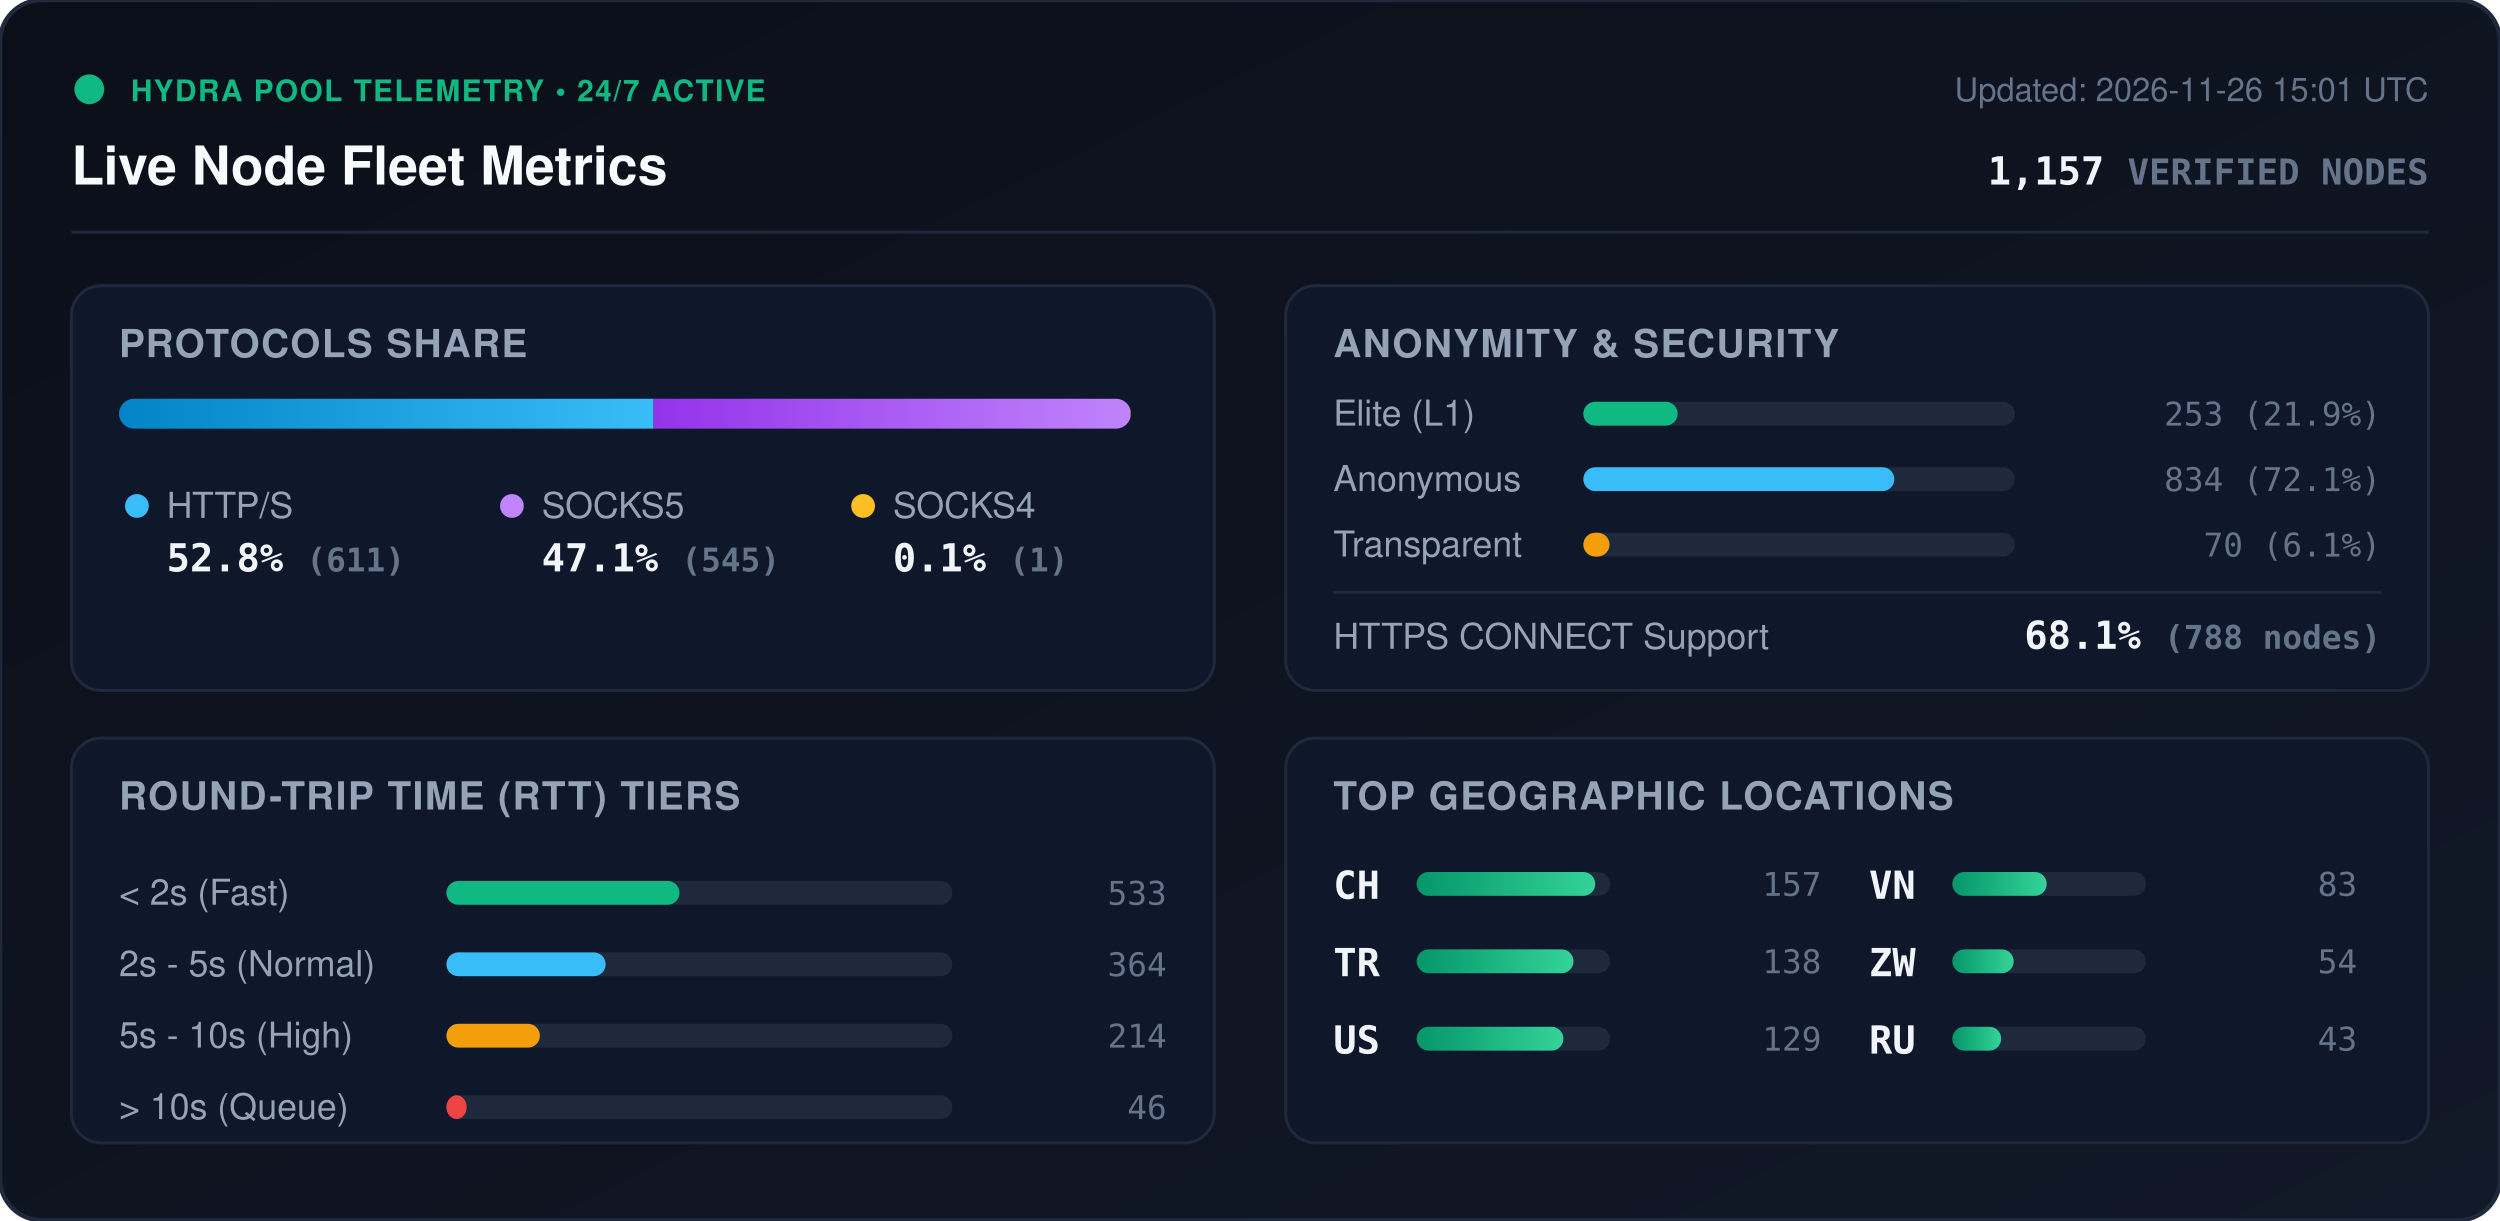
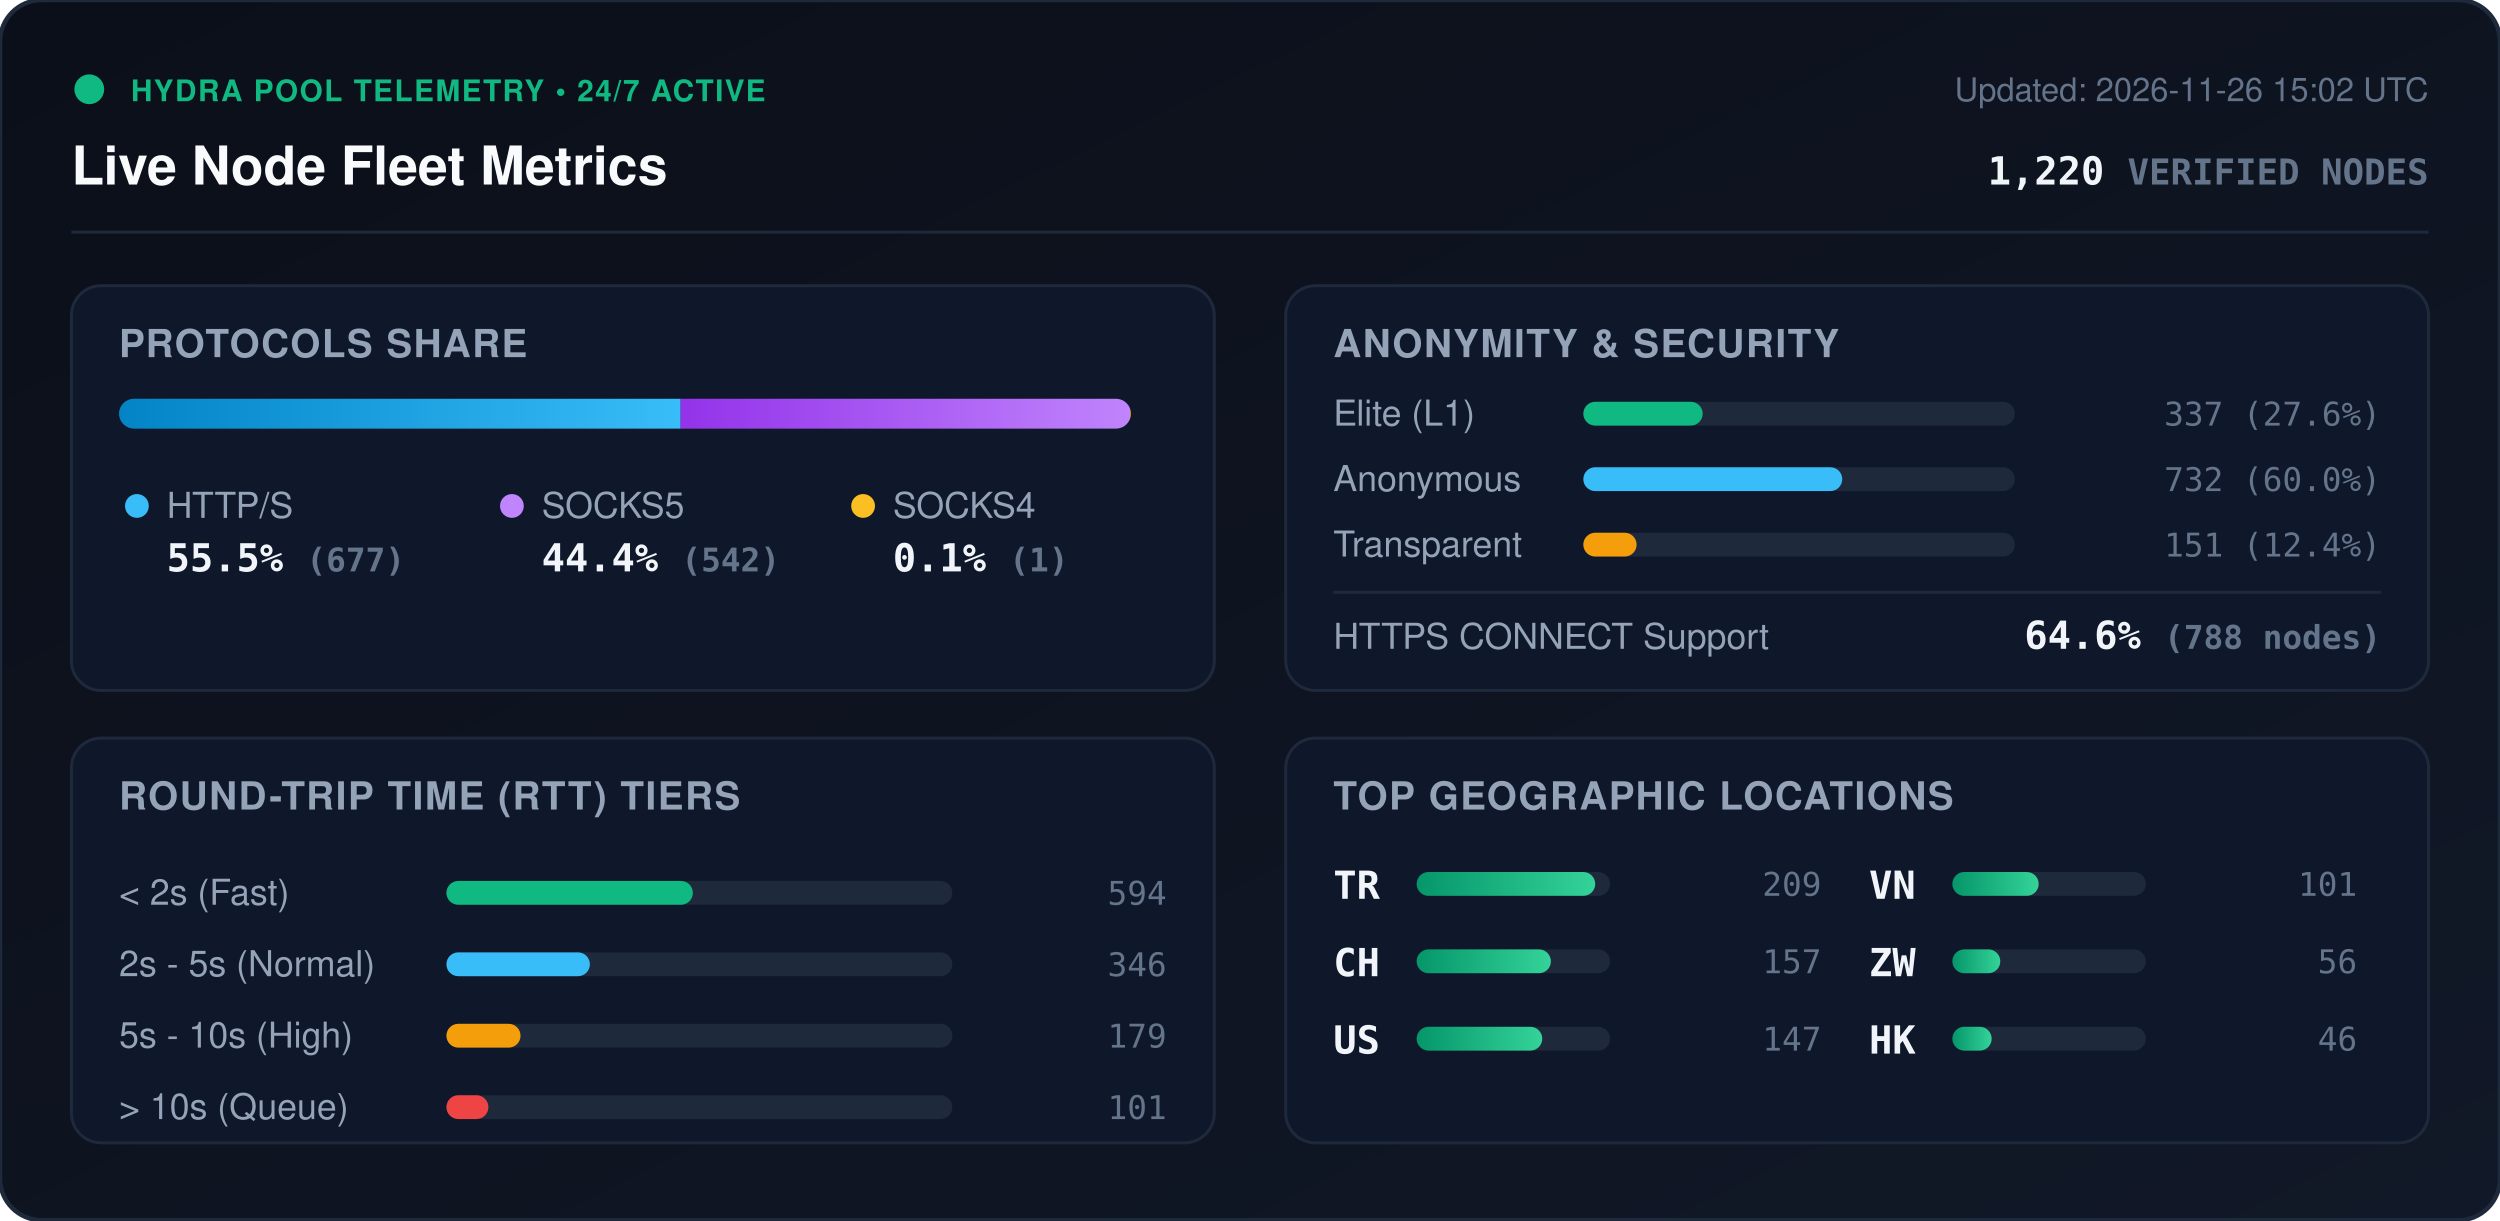
<svg xmlns="http://www.w3.org/2000/svg" viewBox="0 0 840 410" width="840" height="410" style="max-width: 100%; height: auto;">
  <defs>
    <linearGradient id="bg" x1="0%" y1="0%" x2="100%" y2="100%">
      <stop offset="0%" stop-color="#0b0f19" />
      <stop offset="100%" stop-color="#111827" />
    </linearGradient>
    <linearGradient id="bar-http" x1="0%" y1="0%" x2="100%" y2="0%">
      <stop offset="0%" stop-color="#0284c7" />
      <stop offset="100%" stop-color="#38bdf8" />
    </linearGradient>
    <linearGradient id="bar-socks5" x1="0%" y1="0%" x2="100%" y2="0%">
      <stop offset="0%" stop-color="#9333ea" />
      <stop offset="100%" stop-color="#c084fc" />
    </linearGradient>
    <linearGradient id="bar-socks4" x1="0%" y1="0%" x2="100%" y2="0%">
      <stop offset="0%" stop-color="#d97706" />
      <stop offset="100%" stop-color="#fbbf24" />
    </linearGradient>
    <linearGradient id="bar-green" x1="0%" y1="0%" x2="100%" y2="0%">
      <stop offset="0%" stop-color="#059669" />
      <stop offset="100%" stop-color="#34d399" />
    </linearGradient>
    <clipPath id="prog-track-clip">
      <rect width="340.0" height="10" rx="5" />
    </clipPath>
    <style>
      .title { font: 700 18px -apple-system, BlinkMacSystemFont, 'Segoe UI', Helvetica, Arial, sans-serif; fill: #f8fafc; }
      .sub { font: 500 11px -apple-system, BlinkMacSystemFont, 'Segoe UI', Helvetica, Arial, sans-serif; fill: #64748b; }
      .section-hdr { font: 600 13px -apple-system, BlinkMacSystemFont, 'Segoe UI', Helvetica, Arial, sans-serif; fill: #94a3b8; letter-spacing: 0.5px; }
      .metric-val { font: 700 13px -apple-system, BlinkMacSystemFont, 'Segoe UI', Helvetica, Arial, sans-serif; fill: #f1f5f9; }
      .metric-lbl { font: 500 12px -apple-system, BlinkMacSystemFont, 'Segoe UI', Helvetica, Arial, sans-serif; fill: #94a3b8; }
      .badge-txt { font: 700 10px -apple-system, BlinkMacSystemFont, 'Segoe UI', Helvetica, Arial, sans-serif; fill: #10b981; letter-spacing: 0.5px; }
      .mono { font-family: ui-monospace, SFMono-Regular, Menlo, Monaco, Consolas, monospace; }
      .pulse { animation: beacon 2s infinite ease-in-out; }
      @keyframes beacon { 0%, 100% { opacity: 1; } 50% { opacity: 0.35; } }
    </style>
  </defs>
  <rect width="840" height="410" rx="14" fill="url(#bg)" stroke="#1e293b" stroke-width="1.5" />
  <g transform="translate(24, 24)">
    <circle cx="6" cy="6" r="5" fill="#10b981" class="pulse" />
    <text x="20" y="10" class="badge-txt">HYDRA POOL TELEMETRY • 24/7 ACTIVE</text>
    <text x="0" y="38" class="title">Live Node Fleet Metrics</text>
-     <text x="792" y="10" text-anchor="end" class="sub">Updated: 2026-11-26 15:01 UTC</text>
-     <text x="792" y="38" text-anchor="end" class="metric-val mono" fill="#38bdf8">1,157 <tspan font-size="12" fill="#64748b">VERIFIED NODES</tspan>
+     <text x="792" y="10" text-anchor="end" class="sub">Updated: 2026-11-26 15:02 UTC</text>
+     <text x="792" y="38" text-anchor="end" class="metric-val mono" fill="#38bdf8">1,220 <tspan font-size="12" fill="#64748b">VERIFIED NODES</tspan>
    </text>
  </g>
  <line x1="24" y1="78" x2="816" y2="78" stroke="#1e293b" stroke-width="1" />
  <g transform="translate(24, 96)">
    <rect width="384" height="136" rx="10" fill="#0f172a" stroke="#1e293b" />
    <text x="16" y="24" class="section-hdr">PROTOCOLS SHARE</text>
    <g transform="translate(16, 38)">
      <rect width="340.0" height="10" rx="5" fill="#1e293b" />
      <g clip-path="url(#prog-track-clip)">
-         <rect x="0" width="179.6" height="10" fill="url(#bar-http)" />
-         <rect x="179.6" width="160.2" height="10" fill="url(#bar-socks5)" />
-         <rect x="339.8" width="0.3" height="10" fill="url(#bar-socks4)" />
+         <rect x="0" width="188.7" height="10" fill="url(#bar-http)" />
+         <rect x="188.7" width="151.0" height="10" fill="url(#bar-socks5)" />
+         <rect x="339.7" width="0.3" height="10" fill="url(#bar-socks4)" />
      </g>
    </g>
    <g transform="translate(16, 68)">
      <circle cx="6" cy="6" r="4" fill="#38bdf8" />
      <text x="16" y="10" class="metric-lbl">HTTP/S</text>
-       <text x="16" y="28" class="metric-val mono">52.8% <tspan font-size="11" fill="#64748b">(611)</tspan>
+       <text x="16" y="28" class="metric-val mono">55.5% <tspan font-size="11" fill="#64748b">(677)</tspan>
      </text>
      <circle cx="132" cy="6" r="4" fill="#c084fc" />
      <text x="142" y="10" class="metric-lbl">SOCKS5</text>
-       <text x="142" y="28" class="metric-val mono">47.1% <tspan font-size="11" fill="#64748b">(545)</tspan>
+       <text x="142" y="28" class="metric-val mono">44.4% <tspan font-size="11" fill="#64748b">(542)</tspan>
      </text>
      <circle cx="250" cy="6" r="4" fill="#fbbf24" />
      <text x="260" y="10" class="metric-lbl">SOCKS4</text>
      <text x="260" y="28" class="metric-val mono">0.1% <tspan font-size="11" fill="#64748b">(1)</tspan>
      </text>
    </g>
  </g>
  <g transform="translate(432, 96)">
    <rect width="384" height="136" rx="10" fill="#0f172a" stroke="#1e293b" />
    <text x="16" y="24" class="section-hdr">ANONYMITY &amp; SECURITY</text>
    <text x="16" y="47" class="metric-lbl">Elite (L1)</text>
    <rect x="100" y="39" width="145.0" height="8" rx="4" fill="#1e293b" />
-     <rect x="100" y="39" width="31.7" height="8" rx="4" fill="#10b981" />
-     <text x="368" y="47" text-anchor="end" class="mono sub" fill="#e2e8f0">253 (21.9%)</text>
+     <rect x="100" y="39" width="40.1" height="8" rx="4" fill="#10b981" />
+     <text x="368" y="47" text-anchor="end" class="mono sub" fill="#e2e8f0">337 (27.6%)</text>
    <text x="16" y="69" class="metric-lbl">Anonymous</text>
    <rect x="100" y="61" width="145.0" height="8" rx="4" fill="#1e293b" />
-     <rect x="100" y="61" width="104.5" height="8" rx="4" fill="#38bdf8" />
-     <text x="368" y="69" text-anchor="end" class="mono sub" fill="#e2e8f0">834 (72.1%)</text>
+     <rect x="100" y="61" width="87.0" height="8" rx="4" fill="#38bdf8" />
+     <text x="368" y="69" text-anchor="end" class="mono sub" fill="#e2e8f0">732 (60.0%)</text>
    <text x="16" y="91" class="metric-lbl">Transparent</text>
    <rect x="100" y="83" width="145.0" height="8" rx="4" fill="#1e293b" />
-     <rect x="100" y="83" width="8.8" height="8" rx="4" fill="#f59e0b" />
-     <text x="368" y="91" text-anchor="end" class="mono sub" fill="#e2e8f0">70 (6.1%)</text>
+     <rect x="100" y="83" width="17.9" height="8" rx="4" fill="#f59e0b" />
+     <text x="368" y="91" text-anchor="end" class="mono sub" fill="#e2e8f0">151 (12.4%)</text>
    <line x1="16" y1="103" x2="368" y2="103" stroke="#1e293b" stroke-width="1" />
    <text x="16" y="122" class="metric-lbl">HTTPS CONNECT Support</text>
-     <text x="368" y="122" text-anchor="end" class="metric-val mono" fill="#34d399">68.1% <tspan font-size="11" fill="#64748b">(788 nodes)</tspan>
+     <text x="368" y="122" text-anchor="end" class="metric-val mono" fill="#34d399">64.6% <tspan font-size="11" fill="#64748b">(788 nodes)</tspan>
    </text>
  </g>
  <g transform="translate(24, 248)">
    <rect width="384" height="136" rx="10" fill="#0f172a" stroke="#1e293b" />
    <text x="16" y="24" class="section-hdr">ROUND-TRIP TIME (RTT) TIERS</text>
    <g transform="translate(16, 42)">
      <text x="0" y="14" class="metric-lbl">&lt; 2s (Fast)</text>
      <rect x="110" y="6" width="170" height="8" rx="4" fill="#1e293b" />
-       <rect x="110" y="6" width="78.3" height="8" rx="4" fill="#10b981" />
-       <text x="352" y="14" text-anchor="end" class="mono sub">533</text>
+       <rect x="110" y="6" width="82.8" height="8" rx="4" fill="#10b981" />
+       <text x="352" y="14" text-anchor="end" class="mono sub">594</text>
      <text x="0" y="38" class="metric-lbl">2s - 5s (Normal)</text>
      <rect x="110" y="30" width="170" height="8" rx="4" fill="#1e293b" />
-       <rect x="110" y="30" width="53.5" height="8" rx="4" fill="#38bdf8" />
-       <text x="352" y="38" text-anchor="end" class="mono sub">364</text>
+       <rect x="110" y="30" width="48.2" height="8" rx="4" fill="#38bdf8" />
+       <text x="352" y="38" text-anchor="end" class="mono sub">346</text>
      <text x="0" y="62" class="metric-lbl">5s - 10s (High)</text>
      <rect x="110" y="54" width="170" height="8" rx="4" fill="#1e293b" />
-       <rect x="110" y="54" width="31.4" height="8" rx="4" fill="#f59e0b" />
-       <text x="352" y="62" text-anchor="end" class="mono sub">214</text>
+       <rect x="110" y="54" width="24.9" height="8" rx="4" fill="#f59e0b" />
+       <text x="352" y="62" text-anchor="end" class="mono sub">179</text>
      <text x="0" y="86" class="metric-lbl">&gt; 10s (Queue)</text>
      <rect x="110" y="78" width="170" height="8" rx="4" fill="#1e293b" />
-       <rect x="110" y="78" width="6.8" height="8" rx="4" fill="#ef4444" />
-       <text x="352" y="86" text-anchor="end" class="mono sub">46</text>
+       <rect x="110" y="78" width="14.1" height="8" rx="4" fill="#ef4444" />
+       <text x="352" y="86" text-anchor="end" class="mono sub">101</text>
    </g>
  </g>
  <g transform="translate(432, 248)">
    <rect width="384" height="136" rx="10" fill="#0f172a" stroke="#1e293b" />
    <text x="16" y="24" class="section-hdr">TOP GEOGRAPHIC LOCATIONS</text>
    <g transform="translate(16, 42)">
      <g transform="translate(0, 0)">
+         <text x="0" y="12" class="mono metric-val" font-size="12">TR</text>
+         <rect x="28" y="3" width="65" height="8" rx="4" fill="#1e293b" />
+         <rect x="28" y="3" width="60.0" height="8" rx="4" fill="url(#bar-green)" />
+         <text x="164" y="11" text-anchor="end" class="mono sub">209</text>
+       </g>
+       <g transform="translate(0, 26)">
        <text x="0" y="12" class="mono metric-val" font-size="12">CH</text>
        <rect x="28" y="3" width="65" height="8" rx="4" fill="#1e293b" />
-         <rect x="28" y="3" width="60.0" height="8" rx="4" fill="url(#bar-green)" />
+         <rect x="28" y="3" width="45.1" height="8" rx="4" fill="url(#bar-green)" />
        <text x="164" y="11" text-anchor="end" class="mono sub">157</text>
-       </g>
-       <g transform="translate(0, 26)">
-         <text x="0" y="12" class="mono metric-val" font-size="12">TR</text>
-         <rect x="28" y="3" width="65" height="8" rx="4" fill="#1e293b" />
-         <rect x="28" y="3" width="52.7" height="8" rx="4" fill="url(#bar-green)" />
-         <text x="164" y="11" text-anchor="end" class="mono sub">138</text>
      </g>
      <g transform="translate(0, 52)">
        <text x="0" y="12" class="mono metric-val" font-size="12">US</text>
        <rect x="28" y="3" width="65" height="8" rx="4" fill="#1e293b" />
-         <rect x="28" y="3" width="49.3" height="8" rx="4" fill="url(#bar-green)" />
-         <text x="164" y="11" text-anchor="end" class="mono sub">129</text>
+         <rect x="28" y="3" width="42.2" height="8" rx="4" fill="url(#bar-green)" />
+         <text x="164" y="11" text-anchor="end" class="mono sub">147</text>
      </g>
      <g transform="translate(180, 0)">
        <text x="0" y="12" class="mono metric-val" font-size="12">VN</text>
        <rect x="28" y="3" width="65" height="8" rx="4" fill="#1e293b" />
-         <rect x="28" y="3" width="31.7" height="8" rx="4" fill="url(#bar-green)" />
-         <text x="164" y="11" text-anchor="end" class="mono sub">83</text>
+         <rect x="28" y="3" width="29.0" height="8" rx="4" fill="url(#bar-green)" />
+         <text x="164" y="11" text-anchor="end" class="mono sub">101</text>
      </g>
      <g transform="translate(180, 26)">
        <text x="0" y="12" class="mono metric-val" font-size="12">ZW</text>
        <rect x="28" y="3" width="65" height="8" rx="4" fill="#1e293b" />
-         <rect x="28" y="3" width="20.6" height="8" rx="4" fill="url(#bar-green)" />
-         <text x="164" y="11" text-anchor="end" class="mono sub">54</text>
+         <rect x="28" y="3" width="16.1" height="8" rx="4" fill="url(#bar-green)" />
+         <text x="164" y="11" text-anchor="end" class="mono sub">56</text>
      </g>
      <g transform="translate(180, 52)">
-         <text x="0" y="12" class="mono metric-val" font-size="12">RU</text>
+         <text x="0" y="12" class="mono metric-val" font-size="12">HK</text>
        <rect x="28" y="3" width="65" height="8" rx="4" fill="#1e293b" />
-         <rect x="28" y="3" width="16.4" height="8" rx="4" fill="url(#bar-green)" />
-         <text x="164" y="11" text-anchor="end" class="mono sub">43</text>
+         <rect x="28" y="3" width="13.2" height="8" rx="4" fill="url(#bar-green)" />
+         <text x="164" y="11" text-anchor="end" class="mono sub">46</text>
      </g>
    </g>
  </g>
</svg>
